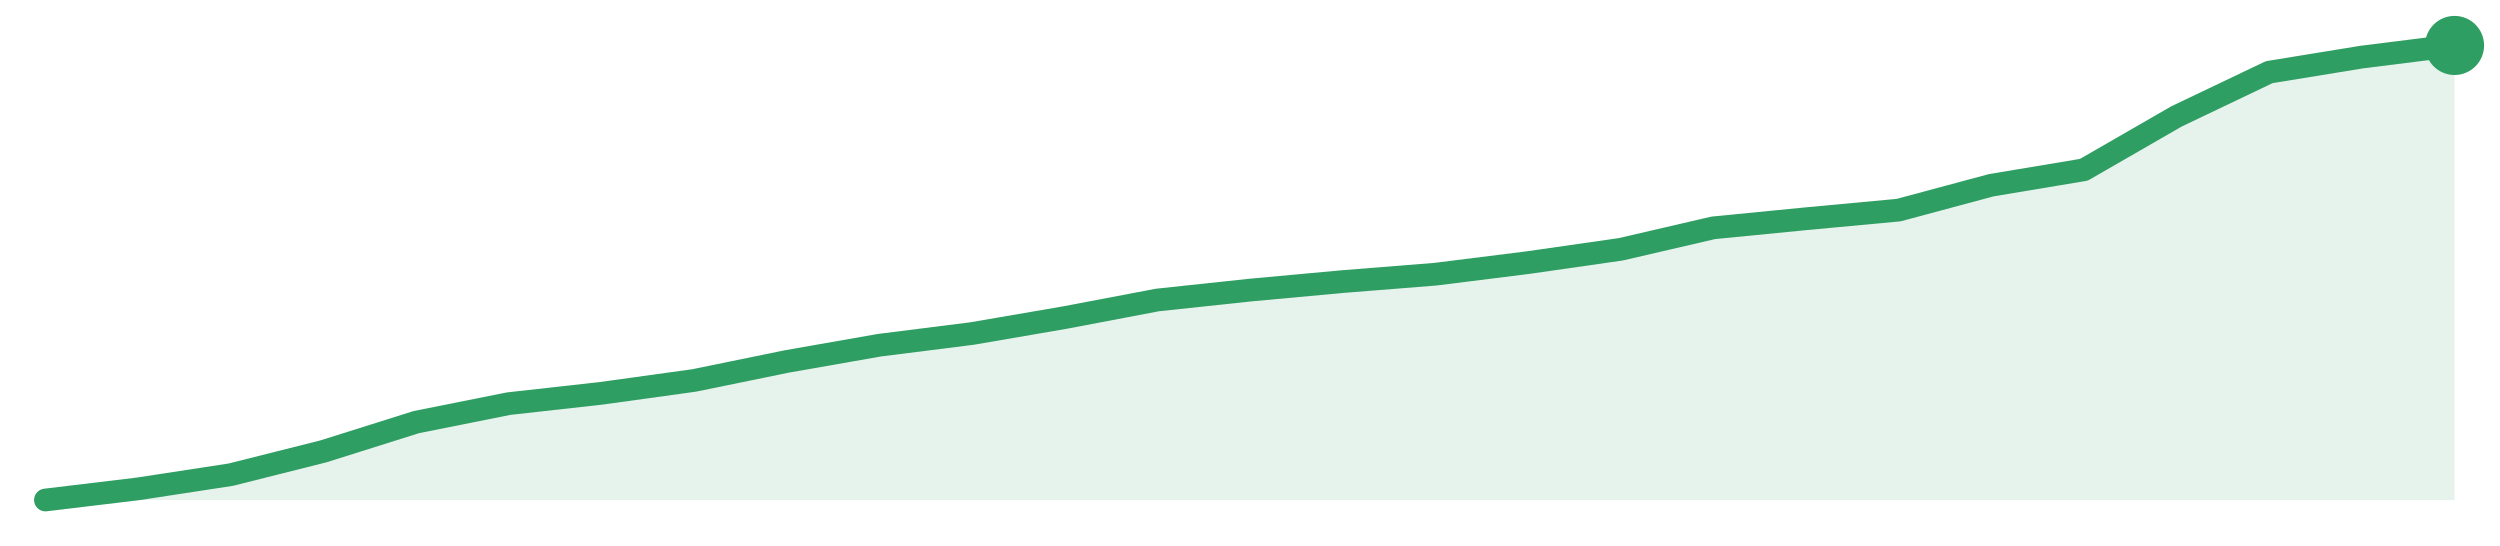
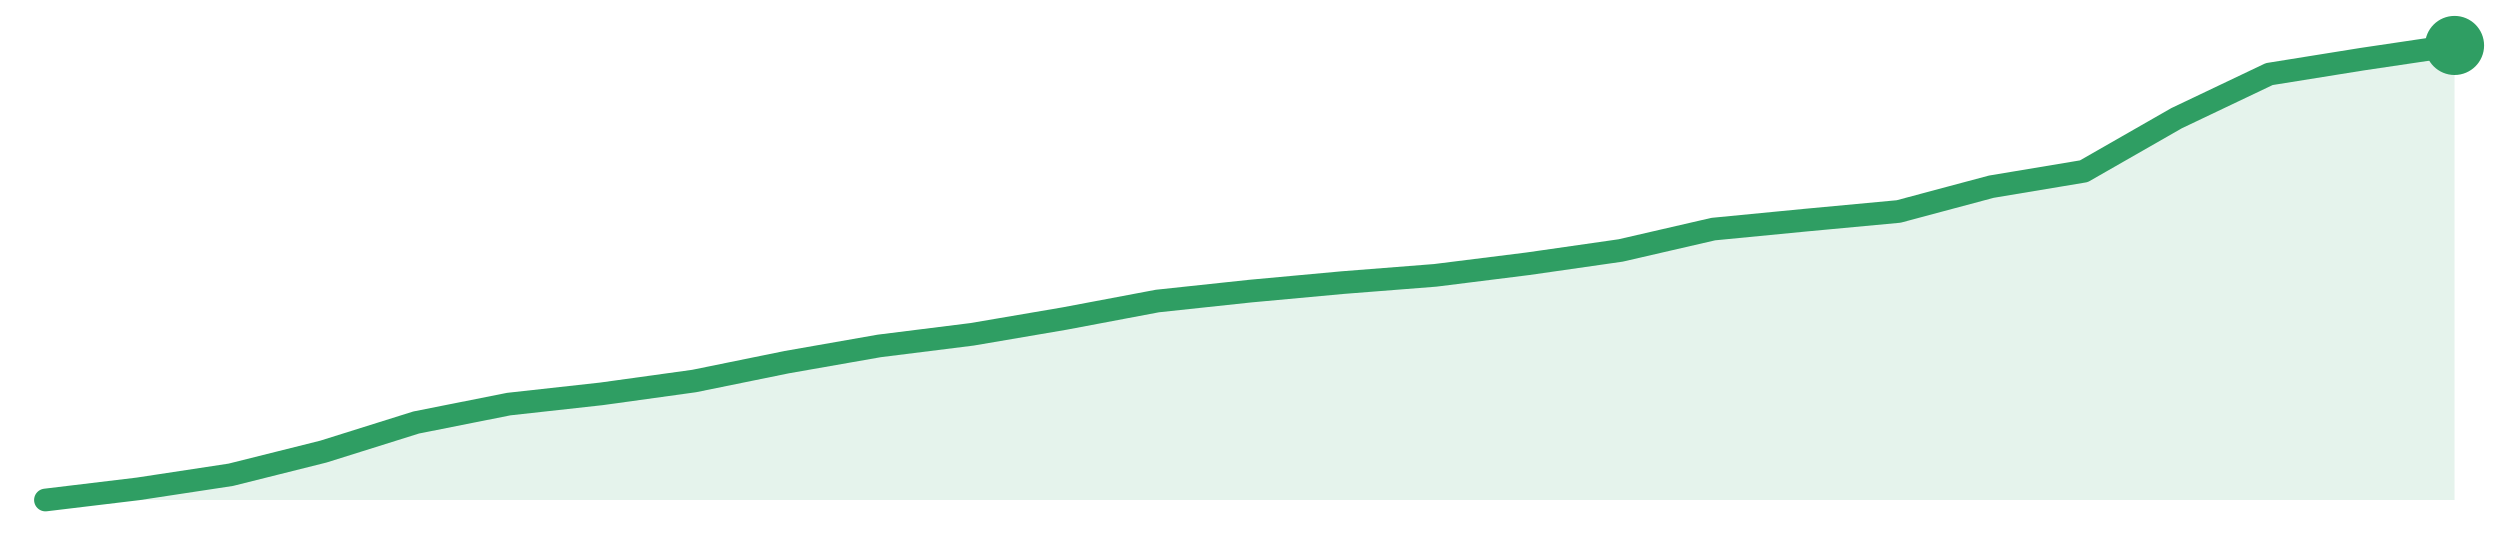
<svg xmlns="http://www.w3.org/2000/svg" width="220" height="48" viewBox="0 0 220 48" role="img" aria-label="trend">
-   <path d="M4.0,44.0 L4.0,44.0 L12.15,43.02 L20.31,41.77 L28.46,39.72 L36.62,37.15 L44.77,35.52 L52.92,34.61 L61.08,33.48 L69.23,31.81 L77.38,30.38 L85.54,29.35 L93.69,27.95 L101.85,26.4 L110.0,25.53 L118.15,24.78 L126.31,24.13 L134.46,23.11 L142.62,21.94 L150.77,20.05 L158.92,19.25 L167.08,18.49 L175.23,16.3 L183.38,14.94 L191.54,10.24 L199.69,6.35 L207.85,5.02 L216.0,4.0 L216.0,44.0 Z" fill="#2f9e631f" />
-   <path d="M4.0,44.0 L12.15,43.02 L20.31,41.77 L28.46,39.72 L36.62,37.15 L44.77,35.52 L52.92,34.61 L61.08,33.48 L69.23,31.81 L77.38,30.38 L85.54,29.35 L93.69,27.95 L101.85,26.4 L110.0,25.53 L118.15,24.78 L126.31,24.13 L134.46,23.11 L142.62,21.94 L150.77,20.05 L158.92,19.25 L167.08,18.49 L175.23,16.3 L183.38,14.94 L191.54,10.24 L199.69,6.35 L207.85,5.02 L216.0,4.0" fill="none" stroke="#2f9e63" stroke-width="2" stroke-linejoin="round" stroke-linecap="round" />
+   <path d="M4.0,44.0 L4.0,44.0 L12.15,43.02 L20.31,41.78 L28.46,39.74 L36.62,37.18 L44.77,35.56 L52.92,34.66 L61.08,33.53 L69.23,31.87 L77.38,30.44 L85.54,29.42 L93.69,28.03 L101.85,26.49 L110.0,25.62 L118.15,24.87 L126.31,24.23 L134.46,23.21 L142.62,22.04 L150.77,20.16 L158.92,19.37 L167.08,18.61 L175.23,16.43 L183.38,15.07 L191.54,10.4 L199.69,6.52 L207.85,5.21 L216.0,4.0 L216.0,44.0 Z" fill="#2f9e631f" />
+   <path d="M4.0,44.0 L12.15,43.02 L20.31,41.78 L28.46,39.74 L36.62,37.18 L44.77,35.56 L52.92,34.66 L61.08,33.53 L69.23,31.87 L77.38,30.44 L85.54,29.42 L93.69,28.03 L101.85,26.49 L110.0,25.62 L118.15,24.87 L126.31,24.23 L134.46,23.21 L142.62,22.04 L150.77,20.16 L158.92,19.37 L167.08,18.61 L175.23,16.43 L183.38,15.07 L191.54,10.4 L199.69,6.52 L207.85,5.21 L216.0,4.0" fill="none" stroke="#2f9e63" stroke-width="2" stroke-linejoin="round" stroke-linecap="round" />
  <circle cx="216.0" cy="4.0" r="2.6" fill="#2f9e63" />
</svg>
